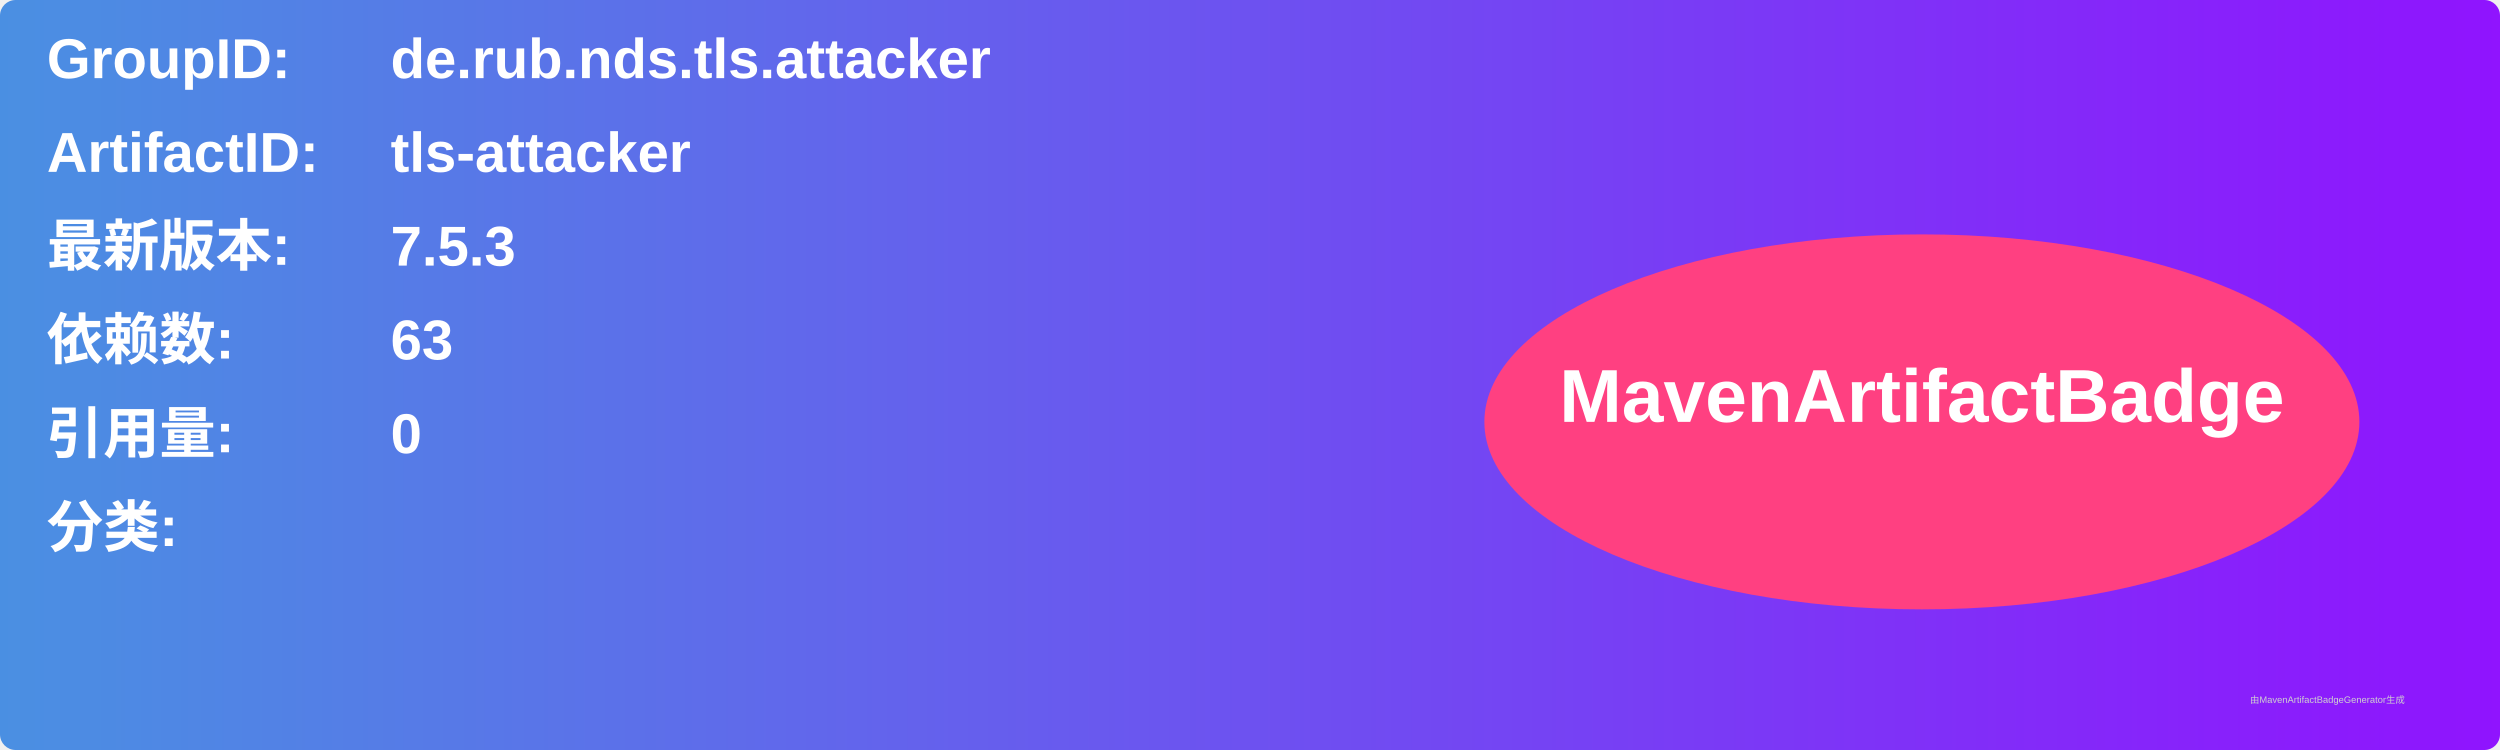
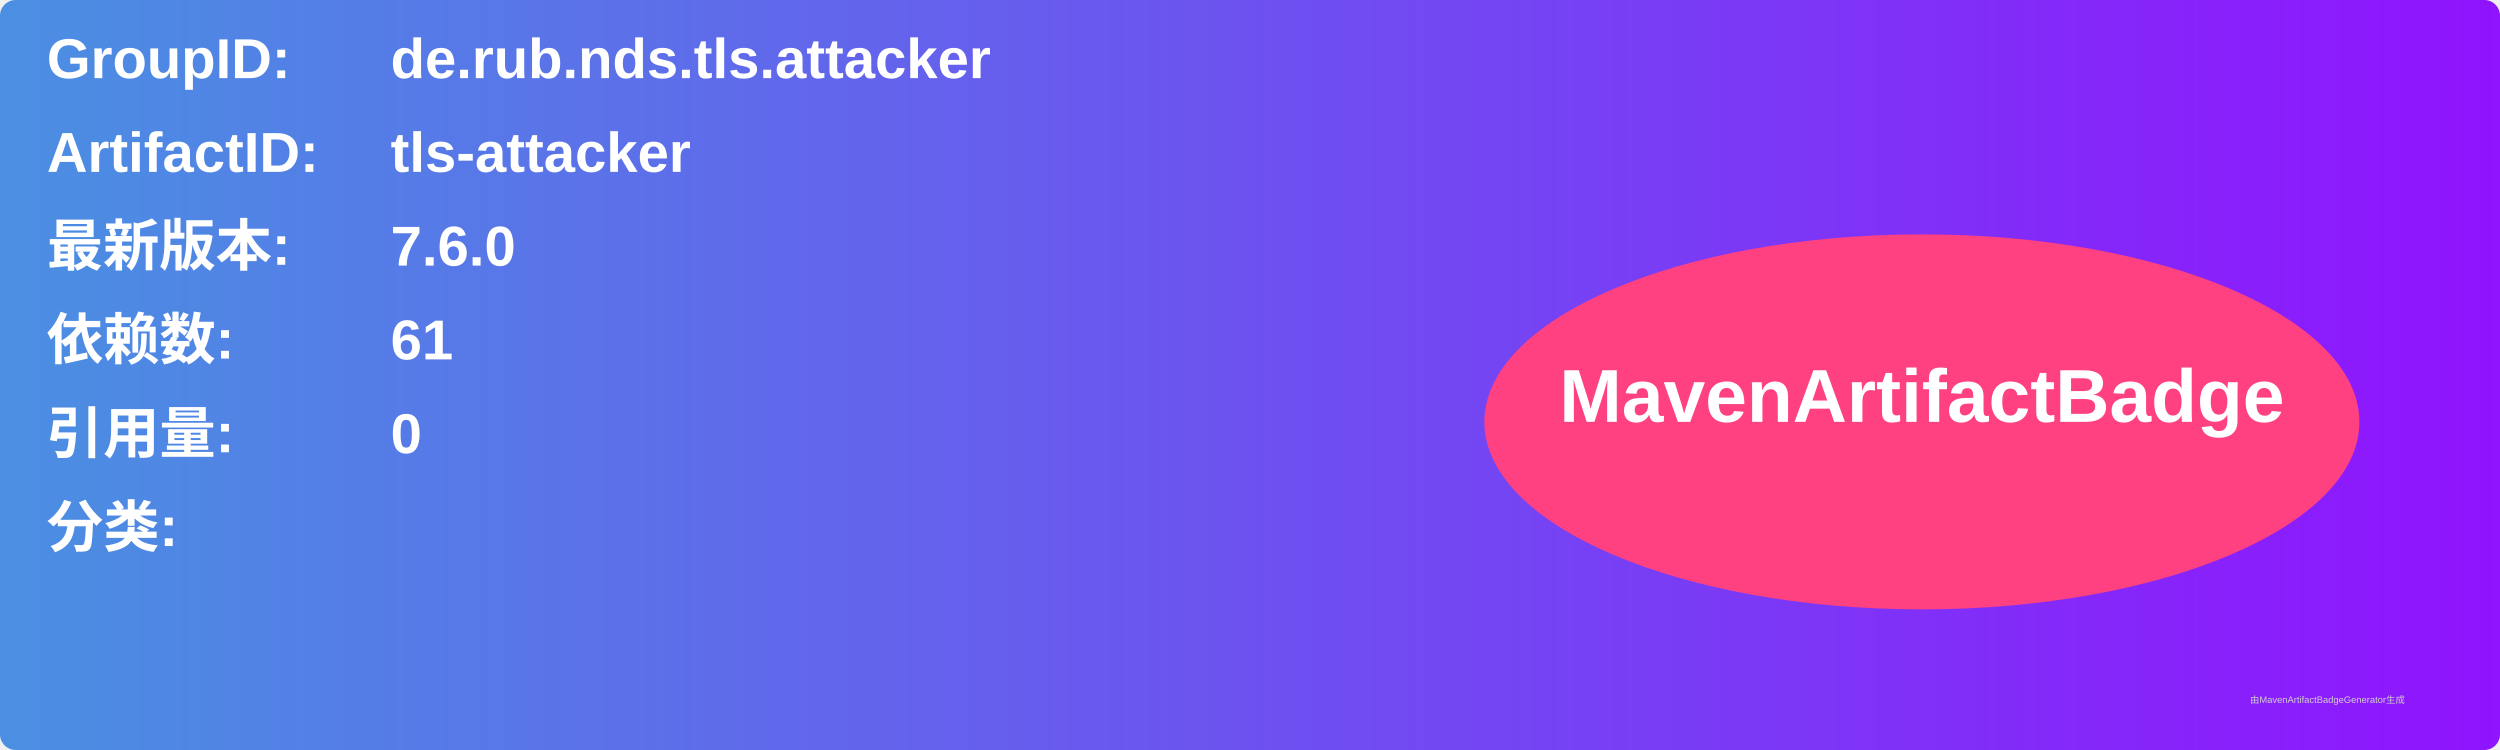
<svg xmlns="http://www.w3.org/2000/svg" width="800" height="240" viewBox="0 0 800 240">
  <linearGradient id="grad" x1="0%" y1="0%" x2="100%" y2="0%">
    <stop offset="0%" stop-color="#4a90e2" />
    <stop offset="100%" stop-color="#9013fe" />
  </linearGradient>
  <rect width="100%" height="100%" rx="5" ry="5" fill="url(#grad)" />
  <g transform="translate(15, 15)">
    <text x="0" y="10" font-family="Arial" font-size="18" fill="white" font-weight="bold" width="260">GroupID:</text>
    <text x="110" y="10" font-family="Arial" font-size="18" fill="white" font-weight="bold" width="460">de.rub.nds.tls.attacker</text>
    <text x="0" y="40" font-family="Arial" font-size="18" fill="white" font-weight="bold" width="260">ArtifactID:</text>
    <text x="110" y="40" font-family="Arial" font-size="18" fill="white" font-weight="bold" width="460">tls-attacker</text>
    <text x="0" y="70" font-family="Arial" font-size="18" fill="white" font-weight="bold">最新版本:</text>
    <text x="110" y="70" font-family="Arial" font-size="18" fill="white" font-weight="bold">
-       <tspan font-weight="bold">7.5.3</tspan>
+       <tspan font-weight="bold">7.6.0</tspan>
    </text>
    <text x="0" y="100" font-family="Arial" font-size="18" fill="white" font-weight="bold">依赖数: </text>
    <text x="110" y="100" font-family="Arial" font-size="18" fill="white">
-       <tspan font-weight="bold">63</tspan>
+       <tspan font-weight="bold">61</tspan>
    </text>
    <text x="0" y="130" font-family="Arial" font-size="18" fill="white" font-weight="bold">引用量: </text>
    <text x="110" y="130" font-family="Arial" font-size="18" fill="white">
      <tspan font-weight="bold">0</tspan>
    </text>
    <text x="0" y="160" font-family="Arial" font-size="18" fill="white" font-weight="bold">分类:</text>
    <text x="10" y="190" font-family="Arial" font-size="10" fill="white">
      <tspan font-weight="bold" />
    </text>
    <ellipse cx="600" cy="120" rx="140" ry="60" fill="#ff4081" />
    <text x="600" y="120" text-anchor="middle" font-family="Arial" font-size="24" fill="white" font-weight="bold">MavenArtifactBadge</text>
  </g>
  <text x="720" y="225" font-family="Arial" font-size="3" fill="#d0d0d0">由MavenArtifactBadgeGenerator生成</text>
</svg>
